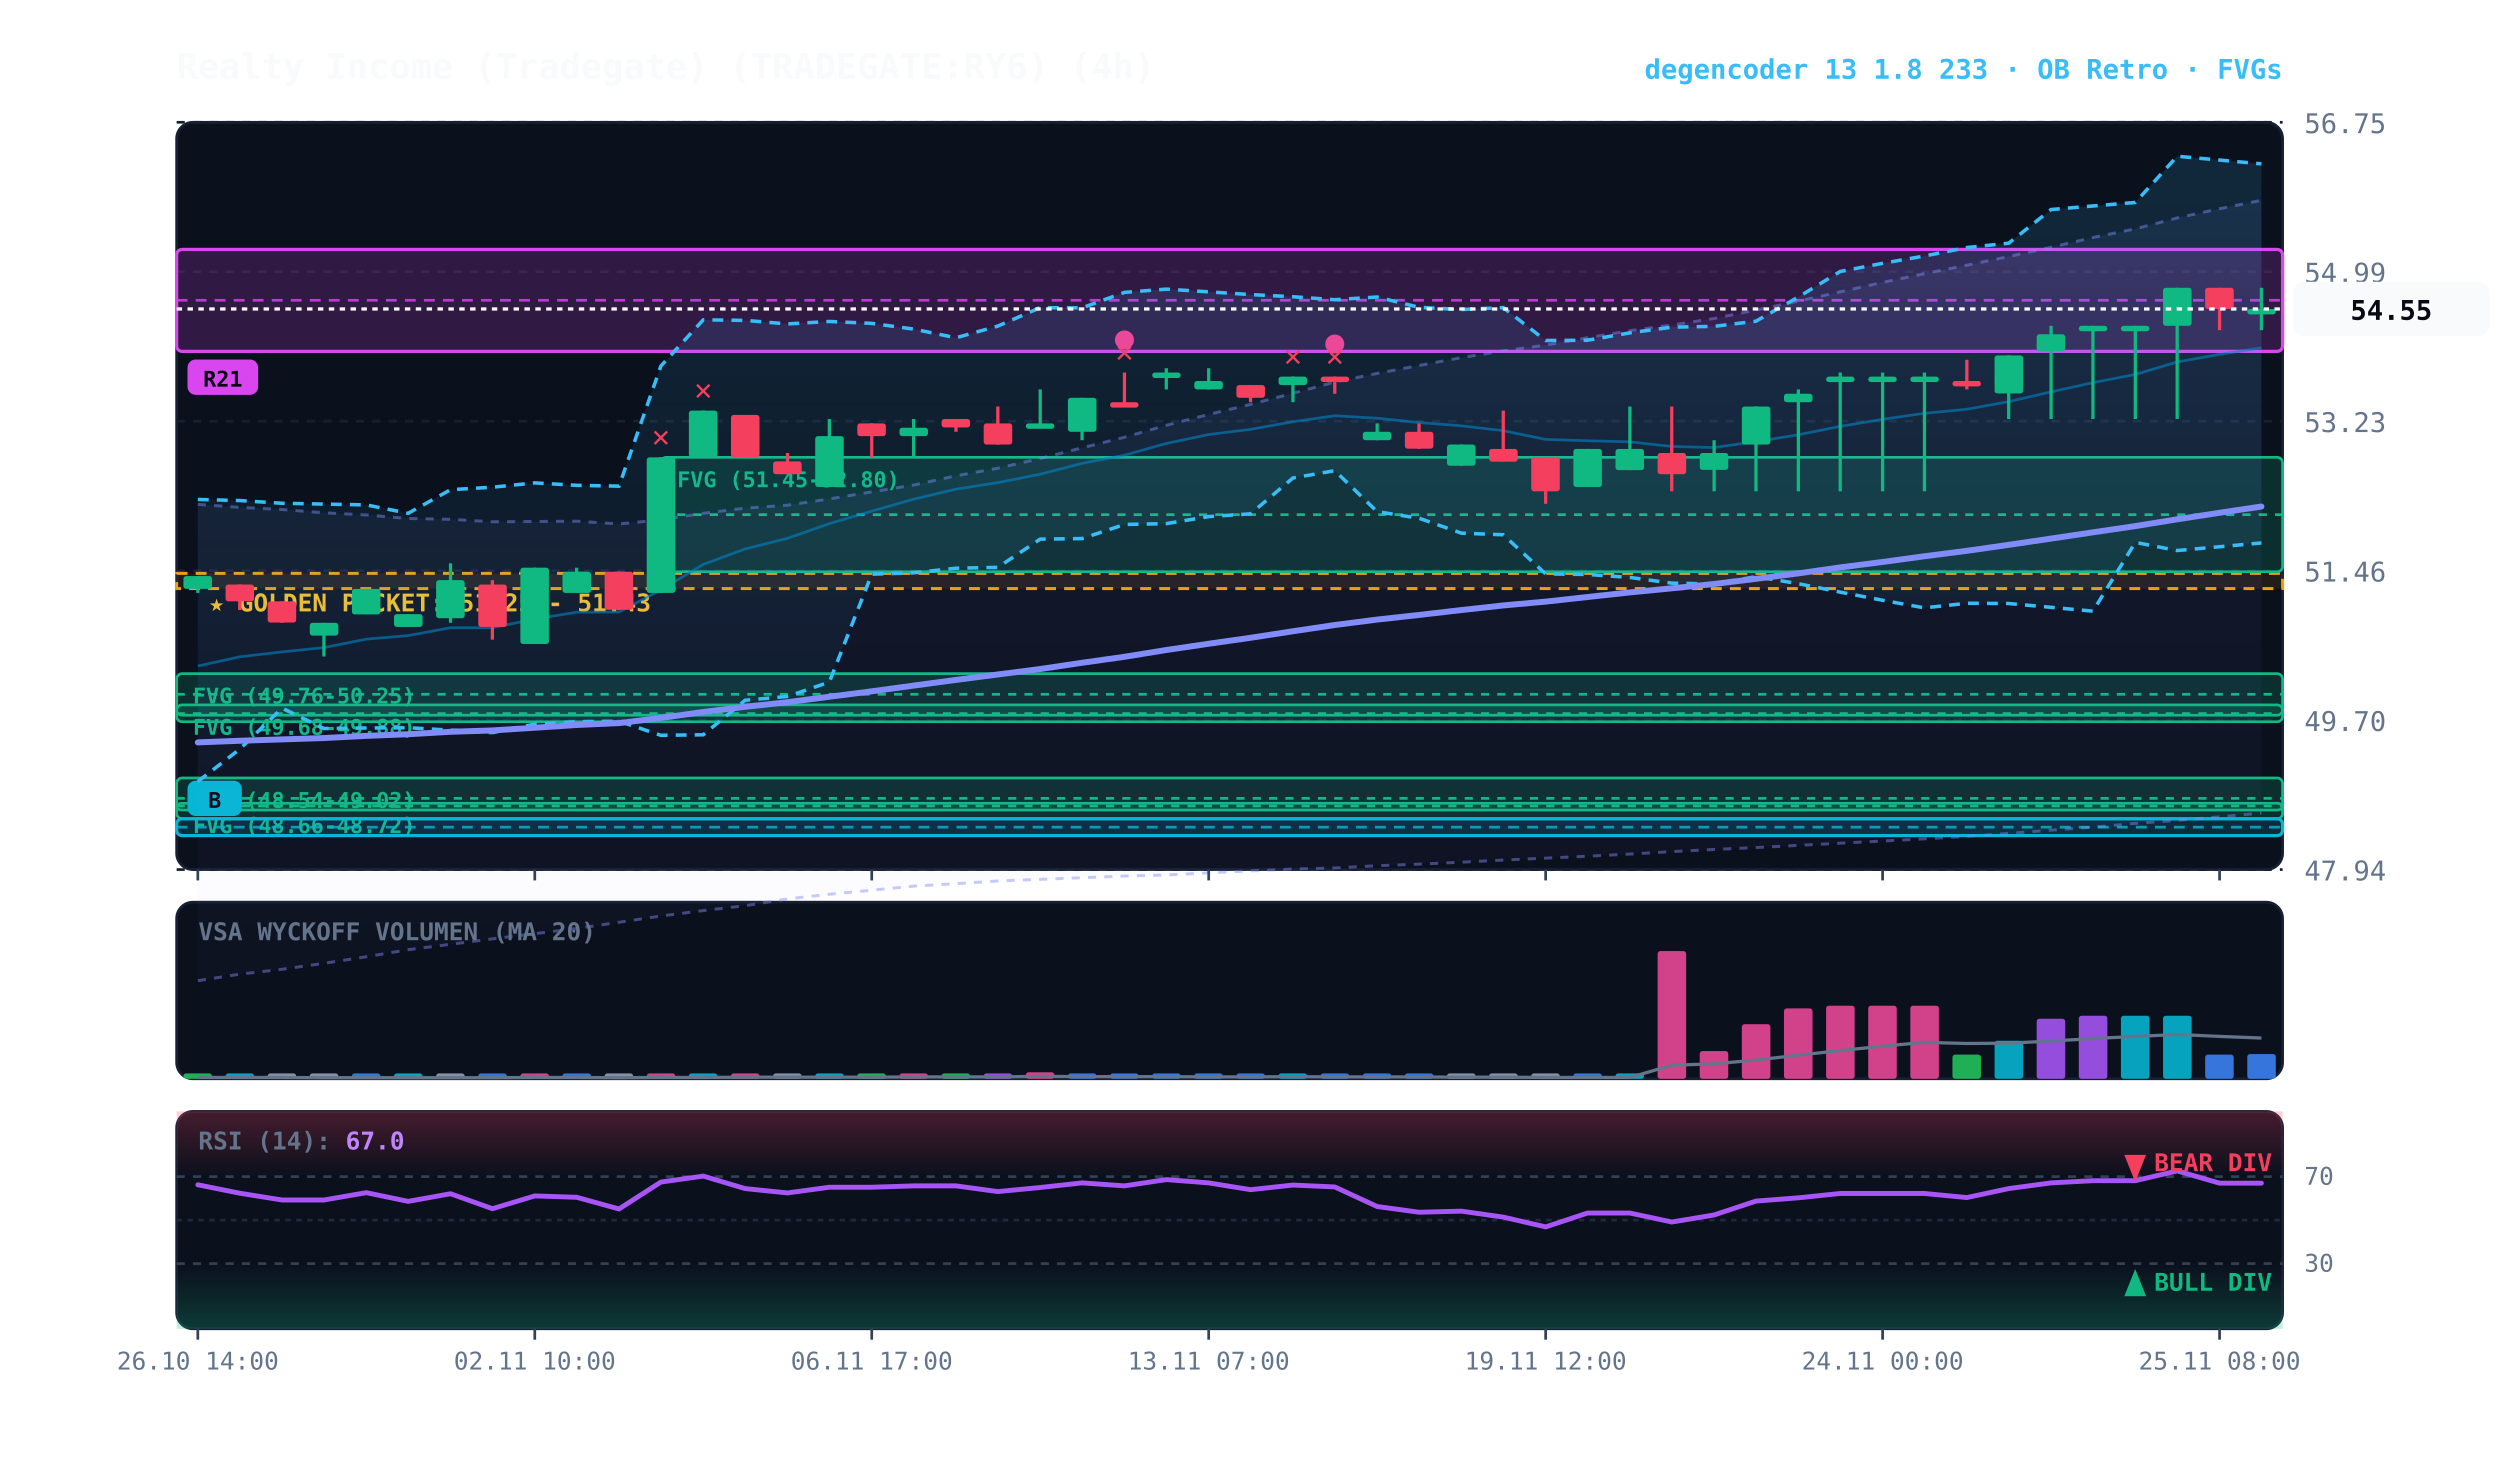
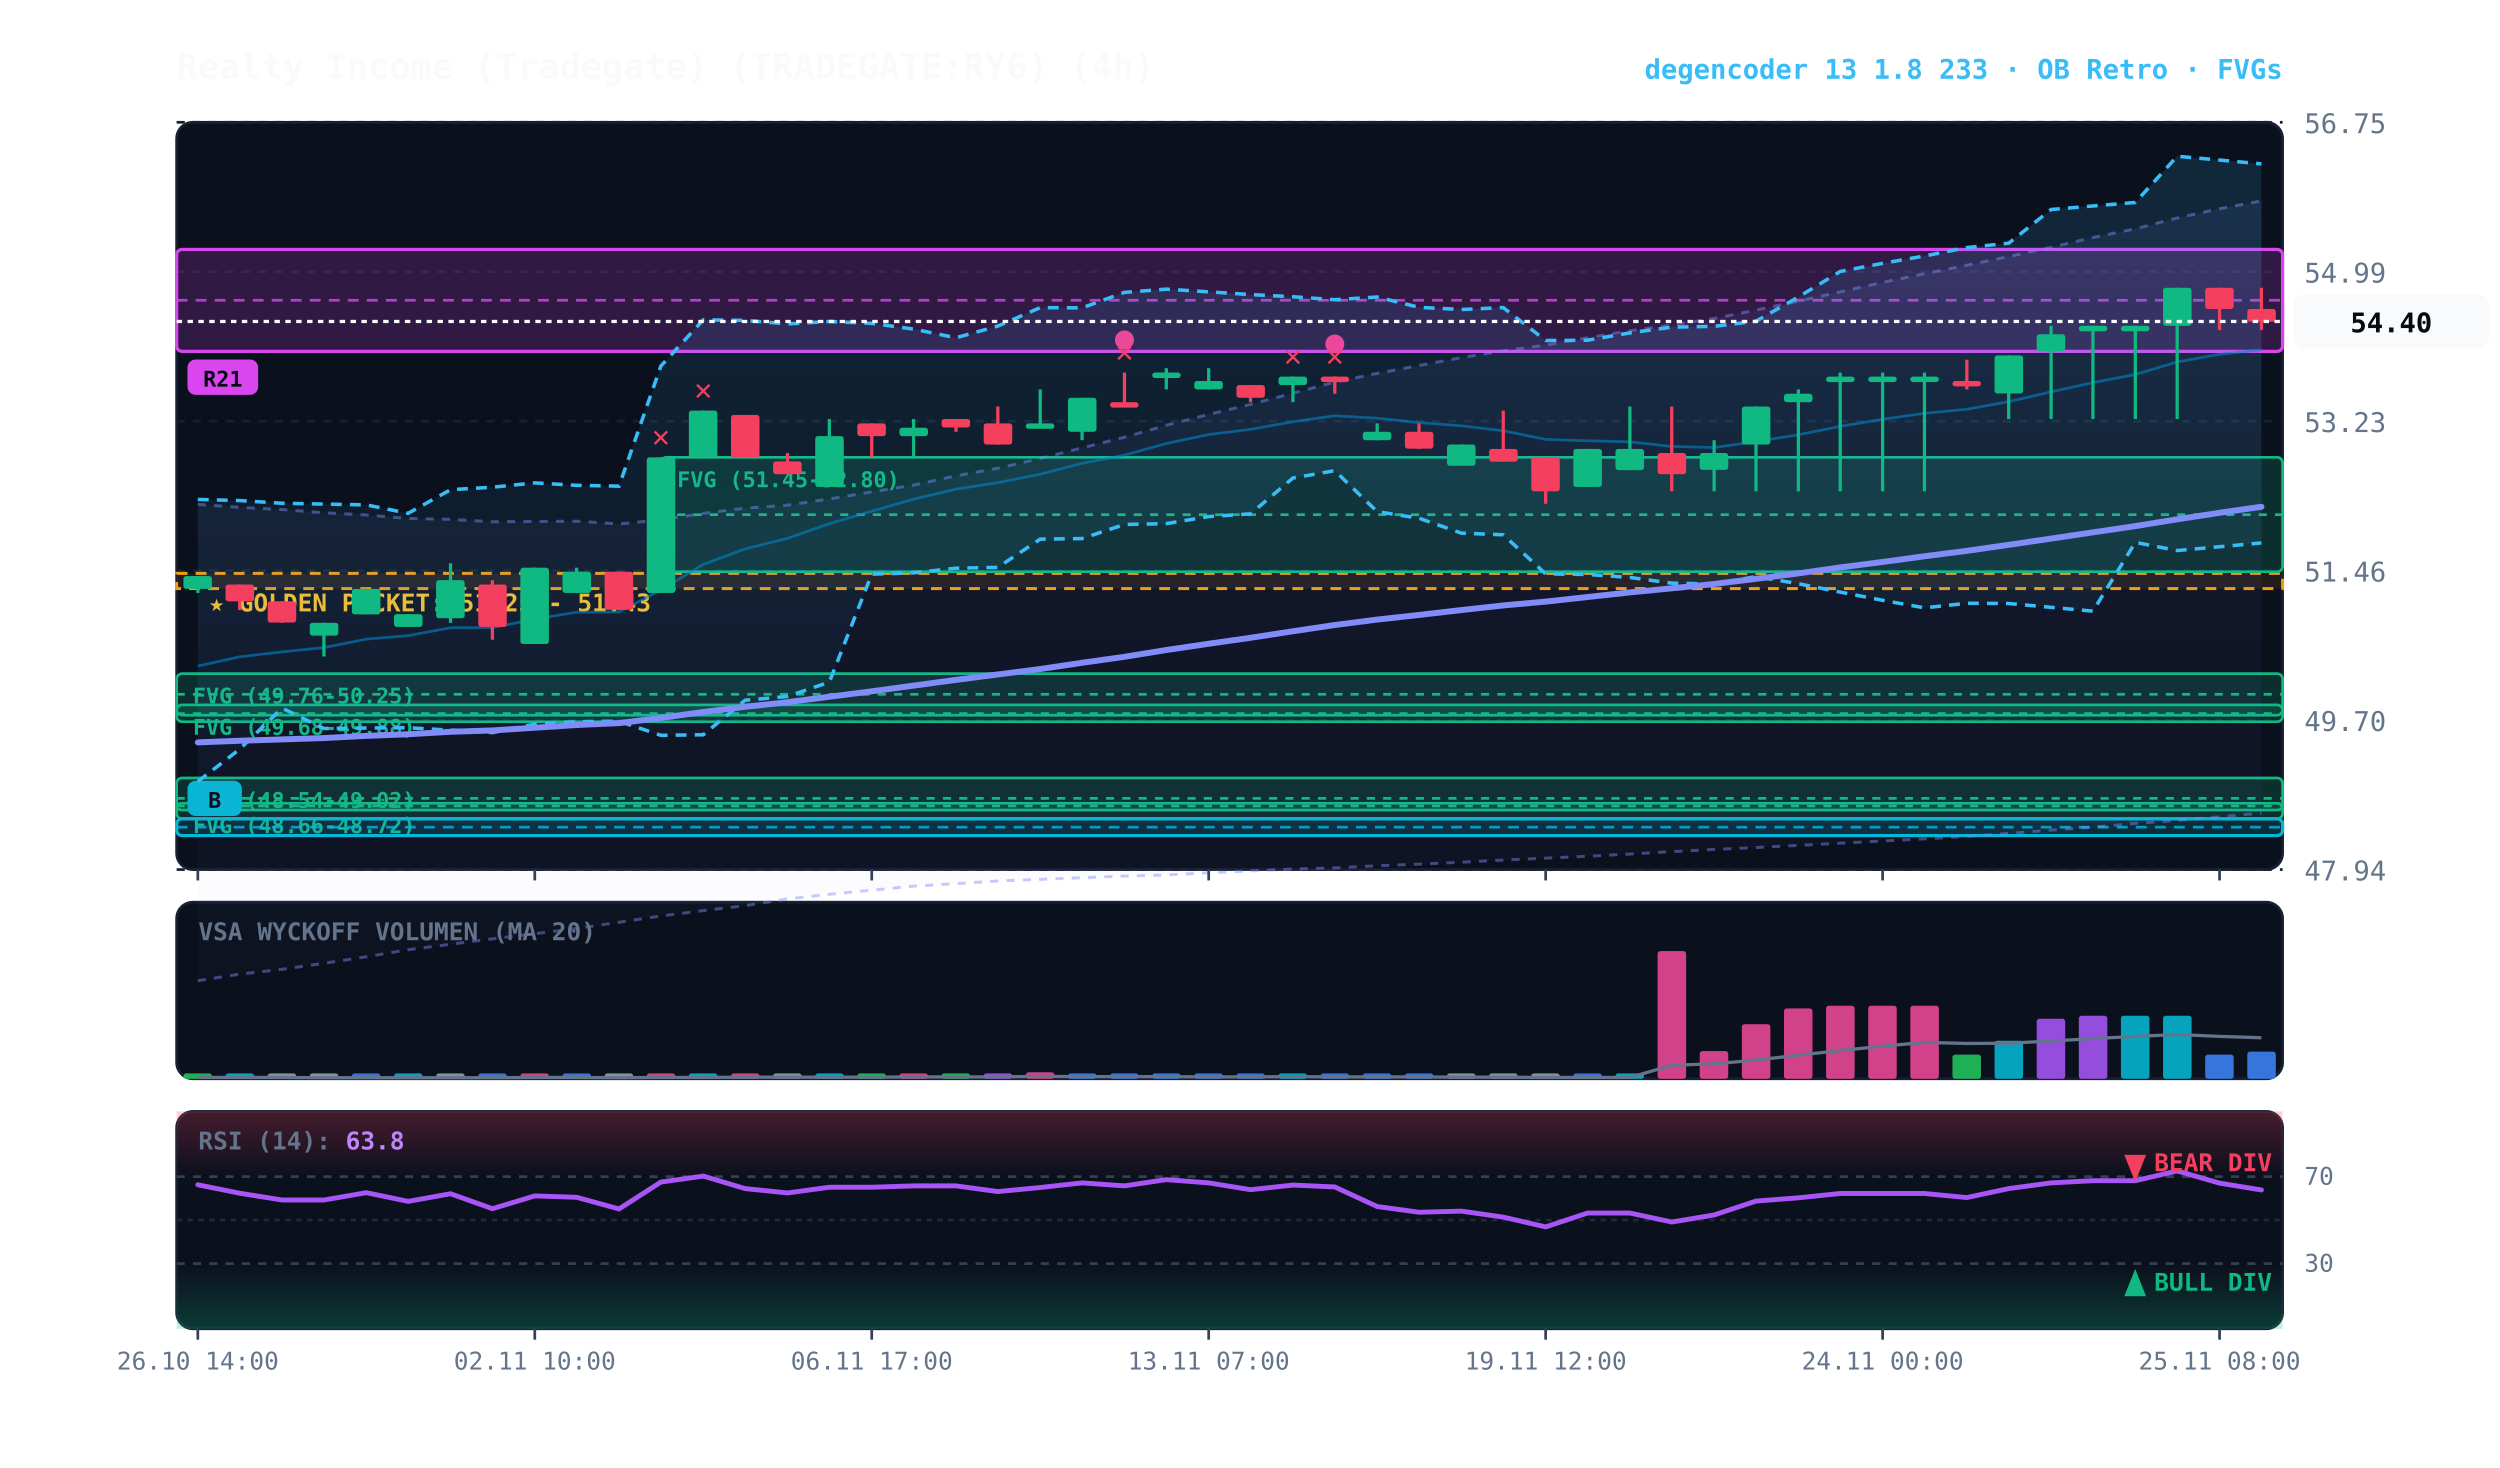
<svg xmlns="http://www.w3.org/2000/svg" viewBox="0 0 920 540" width="100%" height="100%" style="background:#070a13; font-family:'JetBrains Mono', monospace;">
  <defs>
    <linearGradient id="cloud-grad" x1="0%" y1="0%" x2="0%" y2="100%">
      <stop offset="0%" stop-color="#38bdf8" stop-opacity="0.14" />
      <stop offset="100%" stop-color="#38bdf8" stop-opacity="0.02" />
    </linearGradient>
    <linearGradient id="rfe-cloud" x1="0%" y1="0%" x2="0%" y2="100%">
      <stop offset="0%" stop-color="#818cf8" stop-opacity="0.09" />
      <stop offset="100%" stop-color="#818cf8" stop-opacity="0.02" />
    </linearGradient>
    <linearGradient id="rsi-overbought" x1="0%" y1="0%" x2="0%" y2="100%">
      <stop offset="0%" stop-color="#f43f5e" stop-opacity="0.25" />
      <stop offset="100%" stop-color="#f43f5e" stop-opacity="0.0" />
    </linearGradient>
    <linearGradient id="rsi-oversold" x1="0%" y1="0%" x2="0%" y2="100%">
      <stop offset="0%" stop-color="#10b981" stop-opacity="0.0" />
      <stop offset="100%" stop-color="#10b981" stop-opacity="0.25" />
    </linearGradient>
  </defs>
  <rect x="65" y="45" width="775" height="275" fill="#0b101d" rx="6" stroke="#172033" stroke-width="1" />
  <rect x="65" y="332" width="775" height="65" fill="#0b101d" rx="6" stroke="#172033" stroke-width="1" />
  <rect x="65" y="409" width="775" height="80" fill="#0b101d" rx="6" stroke="#172033" stroke-width="1" />
  <line x1="65" y1="320.0" x2="840" y2="320.0" stroke="#172033" stroke-dasharray="3,3" stroke-width="1" />
  <text x="848" y="324.0" fill="#64748b" font-size="10" text-anchor="start">47.94</text>
  <line x1="65" y1="265.0" x2="840" y2="265.0" stroke="#172033" stroke-dasharray="3,3" stroke-width="1" />
  <text x="848" y="269.0" fill="#64748b" font-size="10" text-anchor="start">49.70</text>
  <line x1="65" y1="210.0" x2="840" y2="210.0" stroke="#172033" stroke-dasharray="3,3" stroke-width="1" />
  <text x="848" y="214.0" fill="#64748b" font-size="10" text-anchor="start">51.46</text>
  <line x1="65" y1="155.0" x2="840" y2="155.0" stroke="#172033" stroke-dasharray="3,3" stroke-width="1" />
  <text x="848" y="159.0" fill="#64748b" font-size="10" text-anchor="start">53.23</text>
  <line x1="65" y1="100.0" x2="840" y2="100.0" stroke="#172033" stroke-dasharray="3,3" stroke-width="1" />
  <text x="848" y="104.0" fill="#64748b" font-size="10" text-anchor="start">54.99</text>
  <line x1="65" y1="45.0" x2="840" y2="45.0" stroke="#172033" stroke-dasharray="3,3" stroke-width="1" />
  <text x="848" y="49.0" fill="#64748b" font-size="10" text-anchor="start">56.75</text>
  <rect x="65" y="211.0" width="775" height="5.6" fill="rgba(245, 158, 11, 0.10)" stroke="#f59e0b" stroke-dasharray="4,3" stroke-width="1.1" />
  <text x="77" y="225.0" fill="#fbbf24" font-size="9" font-weight="bold">★ GOLDEN POCKET: 51.25 - 51.43</text>
  <rect x="243.2" y="168.3" width="596.8" height="42.1" fill="rgba(16, 185, 129, 0.18)" stroke="#10b981" stroke-width="1" rx="2" />
  <line x1="243.2" y1="189.4" x2="840" y2="189.4" stroke="#10b981" stroke-dasharray="3,3" stroke-width="1" />
  <text x="249.2" y="179.3" fill="#10b981" font-size="8" font-weight="bold">FVG (51.45-52.80)</text>
  <rect x="65.0" y="247.9" width="775.0" height="15.3" fill="rgba(16, 185, 129, 0.18)" stroke="#10b981" stroke-width="1" rx="2" />
  <line x1="65.0" y1="255.5" x2="840" y2="255.5" stroke="#10b981" stroke-dasharray="3,3" stroke-width="1" />
  <text x="71.0" y="258.9" fill="#10b981" font-size="8" font-weight="bold">FVG (49.76-50.25)</text>
  <rect x="65.0" y="259.4" width="775.0" height="6.2" fill="rgba(16, 185, 129, 0.18)" stroke="#10b981" stroke-width="1" rx="2" />
  <line x1="65.0" y1="262.6" x2="840" y2="262.6" stroke="#10b981" stroke-dasharray="3,3" stroke-width="1" />
  <text x="71.0" y="270.4" fill="#10b981" font-size="8" font-weight="bold">FVG (49.68-49.88)</text>
  <rect x="65.0" y="286.3" width="775.0" height="15.0" fill="rgba(16, 185, 129, 0.18)" stroke="#10b981" stroke-width="1" rx="2" />
  <line x1="65.0" y1="293.8" x2="840" y2="293.8" stroke="#10b981" stroke-dasharray="3,3" stroke-width="1" />
  <text x="71.0" y="297.3" fill="#10b981" font-size="8" font-weight="bold">FVG (48.54-49.02)</text>
  <rect x="65.0" y="295.6" width="775.0" height="2.5" fill="rgba(16, 185, 129, 0.18)" stroke="#10b981" stroke-width="1" rx="2" />
  <line x1="65.0" y1="296.6" x2="840" y2="296.6" stroke="#10b981" stroke-dasharray="3,3" stroke-width="1" />
  <text x="71.0" y="306.6" fill="#10b981" font-size="8" font-weight="bold">FVG (48.66-48.72)</text>
  <rect x="65.0" y="301.3" width="775.0" height="6.2" fill="rgba(6, 182, 212, 0.18)" stroke="#06b6d4" stroke-width="1.2" rx="2" />
  <line x1="65.0" y1="304.4" x2="840" y2="304.4" stroke="#06b6d4" stroke-dasharray="4,3" stroke-width="1.0" opacity="0.8" />
  <rect x="69.0" y="287.3" width="20" height="13" fill="#06b6d4" rx="3" />
  <text x="79.0" y="297.3" fill="#070a13" font-size="8" font-weight="bold" text-anchor="middle">B</text>
  <rect x="65.0" y="91.8" width="775.0" height="37.5" fill="rgba(217, 70, 239, 0.18)" stroke="#d946ef" stroke-width="1.2" rx="2" />
  <line x1="65.0" y1="110.5" x2="840" y2="110.5" stroke="#d946ef" stroke-dasharray="4,3" stroke-width="1.0" opacity="0.8" />
  <rect x="69.0" y="132.3" width="26" height="13" fill="#d946ef" rx="3" />
  <text x="82.0" y="142.3" fill="#070a13" font-size="8" font-weight="bold" text-anchor="middle">R21</text>
-   <polygon points="72.8,185.6 88.2,186.7 103.8,187.5 119.2,188.7 134.8,189.5 150.2,190.8 165.8,191.1 181.2,192.0 196.8,191.9 212.2,191.8 227.8,192.8 243.2,191.3 258.8,188.9 274.2,187.0 289.8,185.9 305.2,183.6 320.8,181.0 336.2,178.5 351.8,175.1 367.2,172.3 382.8,168.7 398.2,164.8 413.8,160.9 429.2,156.5 444.8,152.5 460.2,148.8 475.8,144.7 491.2,140.6 506.8,137.4 522.2,134.5 537.8,131.6 553.2,129.1 568.8,127.0 584.2,124.3 599.8,121.7 615.2,119.6 630.8,117.2 646.2,114.1 661.8,110.8 677.2,107.4 692.8,103.9 708.2,100.7 723.8,97.6 739.2,94.4 754.8,91.0 770.2,87.4 785.8,84.2 801.2,80.2 816.8,76.8 832.2,73.7 832.2,299.2 816.8,300.6 801.2,301.9 785.8,303.0 770.2,304.4 754.8,305.5 739.2,306.7 723.8,307.8 708.2,308.7 692.8,309.5 677.2,310.3 661.8,311.1 646.2,311.9 630.8,312.6 615.2,313.4 599.8,314.3 584.2,315.1 568.8,315.8 553.2,316.5 537.8,317.3 522.2,318.0 506.8,318.6 491.2,319.4 475.8,319.8 460.2,320.5 444.8,321.2 429.2,322.0 413.8,322.4 398.2,323.0 382.8,323.6 367.2,324.2 351.8,325.2 336.2,326.1 320.8,327.6 305.2,329.1 289.8,330.8 274.2,333.3 258.8,335.1 243.2,337.1 227.8,339.4 212.2,341.7 196.8,343.6 181.2,345.5 165.8,347.5 150.2,349.5 134.8,352.1 119.2,354.5 103.8,356.7 88.2,358.5 72.8,360.9" fill="url(#rfe-cloud)" />
-   <polyline points="72.8,185.6 88.2,186.7 103.8,187.5 119.2,188.7 134.8,189.5 150.2,190.8 165.8,191.1 181.2,192.0 196.8,191.9 212.2,191.8 227.8,192.8 243.2,191.3 258.8,188.9 274.2,187.0 289.8,185.9 305.2,183.6 320.8,181.0 336.2,178.5 351.8,175.1 367.2,172.3 382.8,168.7 398.2,164.8 413.8,160.9 429.2,156.5 444.8,152.5 460.2,148.8 475.8,144.7 491.2,140.6 506.8,137.4 522.2,134.5 537.8,131.6 553.2,129.1 568.8,127.0 584.2,124.3 599.8,121.7 615.2,119.6 630.8,117.2 646.2,114.1 661.8,110.8 677.2,107.4 692.8,103.9 708.2,100.7 723.8,97.6 739.2,94.4 754.8,91.0 770.2,87.4 785.8,84.2 801.2,80.2 816.8,76.8 832.2,73.7" fill="none" stroke="#818cf8" stroke-width="1.1" stroke-opacity="0.45" stroke-dasharray="3,3" />
+   <polygon points="72.8,185.6 88.2,186.7 103.8,187.5 119.2,188.7 134.8,189.5 150.2,190.8 165.8,191.1 181.2,192.0 196.8,191.9 212.2,191.8 227.8,192.8 243.2,191.3 258.8,188.9 274.2,187.0 289.8,185.9 305.2,183.6 320.8,181.0 336.2,178.5 351.8,175.1 367.2,172.3 382.8,168.7 398.2,164.8 413.8,160.9 429.2,156.5 444.8,152.5 460.2,148.8 475.8,144.7 491.2,140.6 506.8,137.4 522.2,134.5 537.8,131.6 553.2,129.1 568.8,127.0 584.2,124.3 599.8,121.7 615.2,119.6 630.8,117.2 646.2,114.1 661.8,110.8 677.2,107.4 692.8,103.9 708.2,100.7 723.8,97.6 739.2,94.4 754.8,91.0 770.2,87.4 785.8,84.2 801.2,80.2 816.8,76.8 832.2,73.9 832.2,299.2 816.8,300.6 801.2,301.9 785.8,303.0 770.2,304.4 754.8,305.5 739.2,306.7 723.8,307.8 708.2,308.7 692.8,309.5 677.2,310.3 661.8,311.1 646.2,311.9 630.8,312.6 615.2,313.4 599.8,314.3 584.2,315.1 568.8,315.8 553.2,316.5 537.8,317.3 522.2,318.0 506.8,318.6 491.2,319.4 475.8,319.8 460.2,320.5 444.8,321.2 429.2,322.0 413.8,322.4 398.2,323.0 382.8,323.6 367.2,324.2 351.8,325.2 336.2,326.1 320.8,327.6 305.2,329.1 289.8,330.8 274.2,333.3 258.8,335.1 243.2,337.1 227.8,339.4 212.2,341.7 196.8,343.6 181.2,345.5 165.8,347.5 150.2,349.5 134.8,352.1 119.2,354.5 103.8,356.7 88.2,358.5 72.8,360.9" fill="url(#rfe-cloud)" />
+   <polyline points="72.8,185.6 88.2,186.7 103.8,187.5 119.2,188.7 134.8,189.5 150.2,190.8 165.8,191.1 181.2,192.0 196.8,191.9 212.2,191.8 227.8,192.8 243.2,191.3 258.8,188.9 274.2,187.0 289.8,185.9 305.2,183.6 320.8,181.0 336.2,178.5 351.8,175.1 367.2,172.3 382.8,168.7 398.2,164.8 413.8,160.9 429.2,156.5 444.8,152.5 460.2,148.8 475.8,144.7 491.2,140.6 506.8,137.4 522.2,134.5 537.8,131.6 553.2,129.1 568.8,127.0 584.2,124.3 599.8,121.7 615.2,119.6 630.8,117.2 646.2,114.1 661.8,110.8 677.2,107.4 692.8,103.9 708.2,100.7 723.8,97.6 739.2,94.4 754.8,91.0 770.2,87.4 785.8,84.2 801.2,80.2 816.8,76.8 832.2,73.9" fill="none" stroke="#818cf8" stroke-width="1.1" stroke-opacity="0.45" stroke-dasharray="3,3" />
  <polyline points="72.8,360.9 88.2,358.5 103.8,356.7 119.2,354.5 134.8,352.1 150.2,349.5 165.8,347.5 181.2,345.5 196.8,343.6 212.2,341.7 227.8,339.4 243.2,337.1 258.8,335.1 274.2,333.3 289.8,330.8 305.2,329.1 320.8,327.6 336.2,326.1 351.8,325.2 367.2,324.2 382.8,323.6 398.2,323.0 413.8,322.4 429.2,322.0 444.8,321.2 460.2,320.5 475.8,319.8 491.2,319.4 506.8,318.6 522.2,318.0 537.8,317.3 553.2,316.5 568.8,315.8 584.2,315.1 599.8,314.3 615.2,313.4 630.8,312.6 646.2,311.9 661.8,311.1 677.2,310.3 692.8,309.5 708.2,308.7 723.8,307.8 739.2,306.7 754.8,305.5 770.2,304.4 785.8,303.0 801.2,301.9 816.8,300.6 832.2,299.2" fill="none" stroke="#818cf8" stroke-width="1.1" stroke-opacity="0.45" stroke-dasharray="3,3" />
  <polygon points="72.8,183.8 88.2,184.2 103.8,185.2 119.2,185.5 134.8,185.8 150.2,188.9 165.8,180.2 181.2,179.3 196.8,177.7 212.2,178.6 227.8,178.9 243.2,134.7 258.8,117.7 274.2,117.9 289.8,119.2 305.2,118.3 320.8,119.0 336.2,121.1 351.8,124.3 367.2,120.0 382.8,113.2 398.2,113.3 413.8,107.6 429.2,106.4 444.8,107.4 460.2,108.4 475.8,109.2 491.2,110.3 506.8,109.3 522.2,113.1 537.8,113.9 553.2,113.2 568.8,125.3 584.2,125.2 599.8,122.5 615.2,120.4 630.8,120.1 646.2,118.2 661.8,109.3 677.2,99.9 692.8,96.9 708.2,94.2 723.8,91.1 739.2,89.5 754.8,77.1 770.2,75.8 785.8,74.5 801.2,57.5 816.8,58.9 832.2,60.3 832.2,199.8 816.8,201.2 801.2,202.6 785.8,199.6 770.2,224.9 754.8,223.5 739.2,222.1 723.8,222.0 708.2,223.7 692.8,220.9 677.2,217.9 661.8,214.8 646.2,212.2 630.8,214.9 615.2,214.6 599.8,212.5 584.2,211.4 568.8,211.2 553.2,196.8 537.8,196.2 522.2,190.7 506.8,188.3 491.2,173.2 475.8,175.9 460.2,189.1 444.8,190.1 429.2,192.7 413.8,193.0 398.2,198.2 382.8,198.4 367.2,208.8 351.8,209.1 336.2,210.8 320.8,211.3 305.2,251.0 289.8,256.3 274.2,257.7 258.8,270.4 243.2,270.6 227.8,265.4 212.2,265.6 196.8,266.5 181.2,269.6 165.8,268.7 150.2,267.8 134.8,267.9 119.2,268.1 103.8,260.6 88.2,275.7 72.8,287.6" fill="url(#cloud-grad)" />
  <polyline points="72.8,183.8 88.2,184.2 103.8,185.2 119.2,185.5 134.8,185.8 150.2,188.9 165.8,180.2 181.2,179.3 196.8,177.7 212.2,178.6 227.8,178.9 243.2,134.7 258.8,117.7 274.2,117.9 289.8,119.2 305.2,118.3 320.8,119.0 336.2,121.1 351.8,124.3 367.2,120.0 382.8,113.2 398.2,113.3 413.8,107.6 429.2,106.4 444.8,107.4 460.2,108.4 475.8,109.2 491.2,110.3 506.8,109.3 522.2,113.1 537.8,113.9 553.2,113.2 568.8,125.3 584.2,125.2 599.8,122.5 615.2,120.4 630.8,120.1 646.2,118.2 661.8,109.3 677.2,99.9 692.8,96.9 708.2,94.2 723.8,91.1 739.2,89.5 754.8,77.1 770.2,75.8 785.8,74.5 801.2,57.5 816.8,58.9 832.2,60.3" fill="none" stroke="#38bdf8" stroke-width="1.3" stroke-dasharray="4,3" />
  <polyline points="72.8,287.6 88.2,275.7 103.8,260.6 119.2,268.1 134.8,267.9 150.2,267.8 165.8,268.7 181.2,269.6 196.8,266.5 212.2,265.6 227.8,265.4 243.2,270.6 258.8,270.4 274.2,257.7 289.8,256.3 305.2,251.0 320.8,211.3 336.2,210.8 351.8,209.1 367.2,208.8 382.8,198.4 398.2,198.2 413.8,193.0 429.2,192.7 444.8,190.1 460.2,189.1 475.8,175.9 491.2,173.2 506.8,188.3 522.2,190.7 537.8,196.2 553.2,196.8 568.8,211.2 584.2,211.4 599.8,212.5 615.2,214.6 630.8,214.9 646.2,212.2 661.8,214.8 677.2,217.9 692.8,220.9 708.2,223.7 723.8,222.0 739.2,222.1 754.8,223.5 770.2,224.9 785.8,199.6 801.2,202.6 816.8,201.2 832.2,199.8" fill="none" stroke="#38bdf8" stroke-width="1.3" stroke-dasharray="4,3" />
-   <polyline points="72.8,245.1 88.2,241.7 103.8,239.9 119.2,238.3 134.8,235.2 150.2,233.9 165.8,231.0 181.2,231.0 196.8,227.8 212.2,225.3 227.8,225.2 243.2,217.1 258.8,207.7 274.2,202.0 289.8,198.1 305.2,192.7 320.8,188.1 336.2,183.7 351.8,180.0 367.2,177.6 382.8,174.5 398.2,170.5 413.8,167.5 429.2,163.2 444.8,159.9 460.2,158.0 475.8,155.2 491.2,153.0 506.8,153.9 522.2,155.5 537.8,156.7 553.2,158.5 568.8,161.7 584.2,162.2 599.8,162.6 615.2,164.3 630.8,164.7 646.2,162.5 661.8,160.0 677.2,156.9 692.8,154.3 708.2,152.1 723.8,150.6 739.2,147.8 754.8,144.2 770.2,140.8 785.8,137.8 801.2,133.2 816.8,130.4 832.2,128.0" fill="none" stroke="#0284c7" stroke-width="1.0" stroke-opacity="0.6" />
-   <polyline points="72.8,273.2 88.2,272.6 103.8,272.1 119.2,271.6 134.8,270.8 150.2,270.2 165.8,269.3 181.2,268.8 196.8,267.8 212.2,266.8 227.8,266.1 243.2,264.2 258.8,262.0 274.2,260.1 289.8,258.4 305.2,256.4 320.8,254.4 336.2,252.3 351.8,250.2 367.2,248.2 382.8,246.2 398.2,243.9 413.8,241.7 429.2,239.2 444.8,236.9 460.2,234.7 475.8,232.3 491.2,230.0 506.8,228.0 522.2,226.3 537.8,224.5 553.2,222.8 568.8,221.4 584.2,219.7 599.8,218.0 615.2,216.5 630.8,214.9 646.2,213.0 661.8,211.0 677.2,208.8 692.8,206.8 708.2,204.7 723.8,202.7 739.2,200.5 754.8,198.2 770.2,195.9 785.8,193.6 801.2,191.1 816.8,188.7 832.2,186.4" fill="none" stroke="#818cf8" stroke-width="2.2" stroke-linecap="round" />
+   <polyline points="72.8,245.1 88.2,241.7 103.8,239.9 119.2,238.3 134.8,235.2 150.2,233.9 165.8,231.0 181.2,231.0 196.8,227.8 212.2,225.3 227.8,225.2 243.2,217.1 258.8,207.7 274.2,202.0 289.8,198.1 305.2,192.7 320.8,188.1 336.2,183.7 351.8,180.0 367.2,177.6 382.8,174.5 398.2,170.5 413.8,167.5 429.2,163.2 444.8,159.9 460.2,158.0 475.8,155.2 491.2,153.0 506.8,153.9 522.2,155.5 537.8,156.7 553.2,158.5 568.8,161.7 584.2,162.2 599.8,162.6 615.2,164.3 630.8,164.7 646.2,162.5 661.8,160.0 677.2,156.9 692.8,154.3 708.2,152.1 723.8,150.6 739.2,147.8 754.8,144.2 770.2,140.8 785.8,137.8 801.2,133.2 816.8,130.4 832.2,128.7" fill="none" stroke="#0284c7" stroke-width="1.0" stroke-opacity="0.6" />
+   <polyline points="72.8,273.2 88.2,272.6 103.8,272.1 119.2,271.6 134.8,270.8 150.2,270.2 165.8,269.3 181.2,268.8 196.8,267.8 212.2,266.8 227.8,266.1 243.2,264.2 258.8,262.0 274.2,260.1 289.8,258.4 305.2,256.4 320.8,254.4 336.2,252.3 351.8,250.2 367.2,248.2 382.8,246.2 398.2,243.9 413.8,241.7 429.2,239.2 444.8,236.9 460.2,234.7 475.8,232.3 491.2,230.0 506.8,228.0 522.2,226.3 537.8,224.5 553.2,222.8 568.8,221.4 584.2,219.7 599.8,218.0 615.2,216.5 630.8,214.9 646.2,213.0 661.8,211.0 677.2,208.8 692.8,206.8 708.2,204.7 723.8,202.7 739.2,200.5 754.8,198.2 770.2,195.9 785.8,193.6 801.2,191.1 816.8,188.7 832.2,186.5" fill="none" stroke="#818cf8" stroke-width="2.2" stroke-linecap="round" />
  <line x1="72.8" y1="212.0" x2="72.8" y2="218.2" stroke="#10b981" stroke-width="1.2" />
  <rect x="67.5" y="212.0" width="10.5" height="4.7" fill="#10b981" rx="1" />
  <line x1="88.2" y1="215.1" x2="88.2" y2="224.5" stroke="#f43f5e" stroke-width="1.2" />
  <rect x="83.0" y="215.1" width="10.5" height="6.2" fill="#f43f5e" rx="1" />
  <line x1="103.8" y1="221.3" x2="103.8" y2="229.2" stroke="#f43f5e" stroke-width="1.2" />
  <rect x="98.5" y="221.3" width="10.5" height="7.8" fill="#f43f5e" rx="1" />
  <line x1="119.2" y1="229.2" x2="119.2" y2="241.6" stroke="#10b981" stroke-width="1.2" />
  <rect x="114.0" y="229.2" width="10.5" height="4.7" fill="#10b981" rx="1" />
  <line x1="134.8" y1="216.7" x2="134.8" y2="226.0" stroke="#10b981" stroke-width="1.2" />
  <rect x="129.5" y="216.7" width="10.5" height="9.4" fill="#10b981" rx="1" />
  <line x1="150.2" y1="226.0" x2="150.2" y2="230.7" stroke="#10b981" stroke-width="1.2" />
  <rect x="145.0" y="226.0" width="10.5" height="4.7" fill="#10b981" rx="1" />
  <line x1="165.8" y1="207.3" x2="165.8" y2="229.2" stroke="#10b981" stroke-width="1.2" />
  <rect x="160.5" y="213.5" width="10.5" height="14.0" fill="#10b981" rx="1" />
  <line x1="181.2" y1="213.5" x2="181.2" y2="235.4" stroke="#f43f5e" stroke-width="1.2" />
  <rect x="176.0" y="215.1" width="10.5" height="15.6" fill="#f43f5e" rx="1" />
  <line x1="196.8" y1="208.9" x2="196.8" y2="237.0" stroke="#10b981" stroke-width="1.2" />
  <rect x="191.5" y="208.9" width="10.5" height="28.1" fill="#10b981" rx="1" />
  <line x1="212.2" y1="208.9" x2="212.2" y2="218.2" stroke="#10b981" stroke-width="1.2" />
  <rect x="207.0" y="210.4" width="10.5" height="7.8" fill="#10b981" rx="1" />
  <line x1="227.8" y1="210.4" x2="227.8" y2="224.5" stroke="#f43f5e" stroke-width="1.2" />
  <rect x="222.5" y="210.4" width="10.5" height="14.0" fill="#f43f5e" rx="1" />
  <line x1="243.2" y1="168.3" x2="243.2" y2="218.2" stroke="#10b981" stroke-width="1.2" />
  <rect x="238.0" y="168.3" width="10.5" height="49.9" fill="#10b981" rx="1" />
  <text x="243.2" y="164.3" fill="#f43f5e" font-size="11" font-weight="bold" text-anchor="middle">✕</text>
  <line x1="258.8" y1="151.1" x2="258.8" y2="168.3" stroke="#10b981" stroke-width="1.2" />
  <rect x="253.5" y="151.1" width="10.5" height="17.2" fill="#10b981" rx="1" />
  <text x="258.8" y="147.1" fill="#f43f5e" font-size="11" font-weight="bold" text-anchor="middle">✕</text>
  <line x1="274.2" y1="152.7" x2="274.2" y2="168.3" stroke="#f43f5e" stroke-width="1.2" />
  <rect x="269.0" y="152.7" width="10.5" height="15.6" fill="#f43f5e" rx="1" />
  <line x1="289.8" y1="166.7" x2="289.8" y2="174.5" stroke="#f43f5e" stroke-width="1.2" />
  <rect x="284.5" y="169.8" width="10.5" height="4.7" fill="#f43f5e" rx="1" />
  <line x1="305.2" y1="154.2" x2="305.2" y2="179.2" stroke="#10b981" stroke-width="1.2" />
  <rect x="300.0" y="160.5" width="10.5" height="18.7" fill="#10b981" rx="1" />
  <line x1="320.8" y1="155.8" x2="320.8" y2="168.3" stroke="#f43f5e" stroke-width="1.2" />
  <rect x="315.5" y="155.8" width="10.5" height="4.7" fill="#f43f5e" rx="1" />
  <line x1="336.2" y1="154.2" x2="336.2" y2="168.3" stroke="#10b981" stroke-width="1.2" />
  <rect x="331.0" y="157.4" width="10.5" height="3.1" fill="#10b981" rx="1" />
  <line x1="351.8" y1="154.2" x2="351.8" y2="158.9" stroke="#f43f5e" stroke-width="1.2" />
  <rect x="346.5" y="154.2" width="10.5" height="3.1" fill="#f43f5e" rx="1" />
  <line x1="367.2" y1="149.6" x2="367.2" y2="163.6" stroke="#f43f5e" stroke-width="1.2" />
  <rect x="362.0" y="155.8" width="10.5" height="7.8" fill="#f43f5e" rx="1" />
  <line x1="382.8" y1="143.3" x2="382.8" y2="157.4" stroke="#10b981" stroke-width="1.2" />
  <rect x="377.5" y="155.8" width="10.5" height="2.0" fill="#10b981" rx="1" />
  <line x1="398.2" y1="146.4" x2="398.2" y2="162.0" stroke="#10b981" stroke-width="1.2" />
  <rect x="393.0" y="146.4" width="10.5" height="12.5" fill="#10b981" rx="1" />
  <line x1="413.8" y1="137.1" x2="413.8" y2="149.6" stroke="#f43f5e" stroke-width="1.2" />
  <rect x="408.5" y="148.0" width="10.5" height="2.0" fill="#f43f5e" rx="1" />
  <text x="413.8" y="133.1" fill="#f43f5e" font-size="11" font-weight="bold" text-anchor="middle">✕</text>
  <circle cx="413.8" cy="125.1" r="3.5" fill="#ec4899" />
  <line x1="429.2" y1="135.5" x2="429.2" y2="143.3" stroke="#10b981" stroke-width="1.2" />
  <rect x="424.0" y="137.1" width="10.5" height="2.0" fill="#10b981" rx="1" />
  <line x1="444.8" y1="135.5" x2="444.8" y2="143.3" stroke="#10b981" stroke-width="1.2" />
  <rect x="439.5" y="140.2" width="10.5" height="3.1" fill="#10b981" rx="1" />
  <line x1="460.2" y1="141.7" x2="460.2" y2="148.0" stroke="#f43f5e" stroke-width="1.2" />
  <rect x="455.0" y="141.7" width="10.5" height="4.7" fill="#f43f5e" rx="1" />
  <line x1="475.8" y1="138.6" x2="475.8" y2="148.0" stroke="#10b981" stroke-width="1.2" />
  <rect x="470.5" y="138.6" width="10.5" height="3.1" fill="#10b981" rx="1" />
  <text x="475.8" y="134.6" fill="#f43f5e" font-size="11" font-weight="bold" text-anchor="middle">✕</text>
  <line x1="491.2" y1="138.6" x2="491.2" y2="144.9" stroke="#f43f5e" stroke-width="1.2" />
  <rect x="486.0" y="138.6" width="10.5" height="2.0" fill="#f43f5e" rx="1" />
  <text x="491.2" y="134.6" fill="#f43f5e" font-size="11" font-weight="bold" text-anchor="middle">✕</text>
  <circle cx="491.2" cy="126.6" r="3.5" fill="#ec4899" />
  <line x1="506.8" y1="155.8" x2="506.8" y2="162.0" stroke="#10b981" stroke-width="1.2" />
  <rect x="501.5" y="158.9" width="10.5" height="3.1" fill="#10b981" rx="1" />
  <line x1="522.2" y1="155.8" x2="522.2" y2="165.2" stroke="#f43f5e" stroke-width="1.2" />
  <rect x="517.0" y="158.9" width="10.5" height="6.2" fill="#f43f5e" rx="1" />
  <line x1="537.8" y1="163.6" x2="537.8" y2="171.4" stroke="#10b981" stroke-width="1.2" />
  <rect x="532.5" y="163.6" width="10.5" height="7.8" fill="#10b981" rx="1" />
  <line x1="553.2" y1="151.1" x2="553.2" y2="169.8" stroke="#f43f5e" stroke-width="1.2" />
  <rect x="548.0" y="165.2" width="10.5" height="4.7" fill="#f43f5e" rx="1" />
  <line x1="568.8" y1="168.3" x2="568.8" y2="185.4" stroke="#f43f5e" stroke-width="1.2" />
  <rect x="563.5" y="168.3" width="10.5" height="12.5" fill="#f43f5e" rx="1" />
  <line x1="584.2" y1="165.2" x2="584.2" y2="179.2" stroke="#10b981" stroke-width="1.2" />
  <rect x="579.0" y="165.2" width="10.5" height="14.0" fill="#10b981" rx="1" />
  <line x1="599.8" y1="149.6" x2="599.8" y2="173.0" stroke="#10b981" stroke-width="1.2" />
  <rect x="594.5" y="165.2" width="10.5" height="7.8" fill="#10b981" rx="1" />
  <line x1="615.2" y1="149.6" x2="615.2" y2="180.8" stroke="#f43f5e" stroke-width="1.2" />
  <rect x="610.0" y="166.7" width="10.5" height="7.8" fill="#f43f5e" rx="1" />
  <line x1="630.8" y1="162.0" x2="630.8" y2="180.8" stroke="#10b981" stroke-width="1.2" />
  <rect x="625.5" y="166.7" width="10.5" height="6.2" fill="#10b981" rx="1" />
  <line x1="646.2" y1="149.6" x2="646.2" y2="180.8" stroke="#10b981" stroke-width="1.2" />
  <rect x="641.0" y="149.6" width="10.5" height="14.0" fill="#10b981" rx="1" />
  <line x1="661.8" y1="143.3" x2="661.8" y2="180.8" stroke="#10b981" stroke-width="1.2" />
  <rect x="656.5" y="144.9" width="10.5" height="3.1" fill="#10b981" rx="1" />
  <line x1="677.2" y1="137.1" x2="677.2" y2="180.8" stroke="#10b981" stroke-width="1.2" />
  <rect x="672.0" y="138.6" width="10.5" height="2.0" fill="#10b981" rx="1" />
  <line x1="692.8" y1="137.1" x2="692.8" y2="180.8" stroke="#10b981" stroke-width="1.2" />
  <rect x="687.5" y="138.6" width="10.5" height="2.0" fill="#10b981" rx="1" />
  <line x1="708.2" y1="137.1" x2="708.2" y2="180.8" stroke="#10b981" stroke-width="1.2" />
  <rect x="703.0" y="138.6" width="10.5" height="2.0" fill="#10b981" rx="1" />
  <line x1="723.8" y1="132.4" x2="723.8" y2="143.3" stroke="#f43f5e" stroke-width="1.2" />
  <rect x="718.5" y="140.2" width="10.5" height="2.0" fill="#f43f5e" rx="1" />
  <line x1="739.2" y1="130.8" x2="739.2" y2="154.2" stroke="#10b981" stroke-width="1.2" />
  <rect x="734.0" y="130.8" width="10.5" height="14.0" fill="#10b981" rx="1" />
  <line x1="754.8" y1="119.9" x2="754.8" y2="154.2" stroke="#10b981" stroke-width="1.2" />
  <rect x="749.5" y="123.0" width="10.5" height="6.2" fill="#10b981" rx="1" />
  <line x1="770.2" y1="119.9" x2="770.2" y2="154.2" stroke="#10b981" stroke-width="1.2" />
  <rect x="765.0" y="119.9" width="10.5" height="2.0" fill="#10b981" rx="1" />
  <line x1="785.8" y1="119.9" x2="785.8" y2="154.2" stroke="#10b981" stroke-width="1.2" />
  <rect x="780.5" y="119.9" width="10.5" height="2.0" fill="#10b981" rx="1" />
  <line x1="801.2" y1="105.9" x2="801.2" y2="154.2" stroke="#10b981" stroke-width="1.2" />
  <rect x="796.0" y="105.9" width="10.5" height="14.0" fill="#10b981" rx="1" />
  <line x1="816.8" y1="105.9" x2="816.8" y2="121.5" stroke="#f43f5e" stroke-width="1.2" />
  <rect x="811.5" y="105.9" width="10.5" height="7.8" fill="#f43f5e" rx="1" />
-   <line x1="832.2" y1="105.9" x2="832.2" y2="121.5" stroke="#10b981" stroke-width="1.2" />
-   <rect x="827.0" y="113.7" width="10.5" height="2.0" fill="#10b981" rx="1" />
-   <line x1="65" y1="113.7" x2="840" y2="113.7" stroke="#f8fafc" stroke-width="1.2" stroke-dasharray="2,2" />
-   <rect x="844" y="103.7" width="72" height="20" fill="#f8fafc" rx="4" />
-   <text x="880" y="117.7" fill="#070a13" font-size="10" font-weight="bold" text-anchor="middle">54.55</text>
+   <line x1="832.2" y1="105.9" x2="832.2" y2="121.5" stroke="#f43f5e" stroke-width="1.2" />
+   <rect x="827.0" y="113.7" width="10.5" height="4.7" fill="#f43f5e" rx="1" />
+   <line x1="65" y1="118.3" x2="840" y2="118.3" stroke="#f8fafc" stroke-width="1.2" stroke-dasharray="2,2" />
+   <rect x="844" y="108.3" width="72" height="20" fill="#f8fafc" rx="4" />
+   <text x="880" y="122.3" fill="#070a13" font-size="10" font-weight="bold" text-anchor="middle">54.40</text>
  <text x="73" y="346" fill="#64748b" font-size="9" font-weight="bold">VSA WYCKOFF VOLUMEN (MA 20)</text>
  <rect x="67.5" y="395.0" width="10.5" height="2.0" fill="#22c55e" opacity="0.88" rx="1" />
  <rect x="83.0" y="395.0" width="10.5" height="2.0" fill="#06b6d4" opacity="0.88" rx="1" />
  <rect x="98.5" y="395.0" width="10.5" height="2.0" fill="#94a3b8" opacity="0.88" rx="1" />
  <rect x="114.0" y="395.0" width="10.5" height="2.0" fill="#94a3b8" opacity="0.88" rx="1" />
  <rect x="129.5" y="395.0" width="10.5" height="2.0" fill="#3b82f6" opacity="0.88" rx="1" />
  <rect x="145.0" y="395.0" width="10.5" height="2.0" fill="#06b6d4" opacity="0.88" rx="1" />
  <rect x="160.5" y="395.0" width="10.5" height="2.0" fill="#94a3b8" opacity="0.88" rx="1" />
  <rect x="176.0" y="395.0" width="10.5" height="2.0" fill="#3b82f6" opacity="0.88" rx="1" />
  <rect x="191.5" y="395.0" width="10.5" height="2.0" fill="#ec4899" opacity="0.88" rx="1" />
  <rect x="207.0" y="395.0" width="10.5" height="2.0" fill="#3b82f6" opacity="0.88" rx="1" />
  <rect x="222.5" y="395.0" width="10.5" height="2.0" fill="#94a3b8" opacity="0.88" rx="1" />
  <rect x="238.0" y="395.0" width="10.5" height="2.0" fill="#ec4899" opacity="0.88" rx="1" />
  <rect x="253.5" y="395.0" width="10.5" height="2.0" fill="#06b6d4" opacity="0.88" rx="1" />
  <rect x="269.0" y="395.0" width="10.5" height="2.0" fill="#ec4899" opacity="0.88" rx="1" />
  <rect x="284.5" y="395.0" width="10.5" height="2.0" fill="#94a3b8" opacity="0.88" rx="1" />
  <rect x="300.0" y="395.0" width="10.5" height="2.0" fill="#06b6d4" opacity="0.88" rx="1" />
  <rect x="315.5" y="395.0" width="10.5" height="2.0" fill="#22c55e" opacity="0.88" rx="1" />
  <rect x="331.0" y="395.0" width="10.5" height="2.0" fill="#ec4899" opacity="0.88" rx="1" />
  <rect x="346.5" y="395.0" width="10.5" height="2.0" fill="#22c55e" opacity="0.88" rx="1" />
  <rect x="362.0" y="395.0" width="10.5" height="2.0" fill="#a855f7" opacity="0.88" rx="1" />
  <rect x="377.5" y="394.6" width="10.5" height="2.4" fill="#ec4899" opacity="0.88" rx="1" />
  <rect x="393.0" y="395.0" width="10.5" height="2.0" fill="#3b82f6" opacity="0.88" rx="1" />
  <rect x="408.5" y="395.0" width="10.5" height="2.0" fill="#3b82f6" opacity="0.88" rx="1" />
  <rect x="424.0" y="395.0" width="10.5" height="2.0" fill="#3b82f6" opacity="0.88" rx="1" />
  <rect x="439.5" y="395.0" width="10.5" height="2.0" fill="#3b82f6" opacity="0.88" rx="1" />
  <rect x="455.0" y="395.0" width="10.5" height="2.0" fill="#3b82f6" opacity="0.88" rx="1" />
  <rect x="470.5" y="395.0" width="10.5" height="2.0" fill="#06b6d4" opacity="0.88" rx="1" />
  <rect x="486.0" y="395.0" width="10.5" height="2.0" fill="#3b82f6" opacity="0.88" rx="1" />
  <rect x="501.5" y="395.0" width="10.5" height="2.0" fill="#3b82f6" opacity="0.88" rx="1" />
  <rect x="517.0" y="395.0" width="10.5" height="2.0" fill="#3b82f6" opacity="0.88" rx="1" />
  <rect x="532.5" y="395.0" width="10.5" height="2.0" fill="#94a3b8" opacity="0.88" rx="1" />
  <rect x="548.0" y="395.0" width="10.5" height="2.0" fill="#94a3b8" opacity="0.88" rx="1" />
  <rect x="563.5" y="395.0" width="10.5" height="2.0" fill="#94a3b8" opacity="0.88" rx="1" />
  <rect x="579.0" y="395.0" width="10.5" height="2.0" fill="#3b82f6" opacity="0.88" rx="1" />
  <rect x="594.5" y="395.0" width="10.5" height="2.0" fill="#06b6d4" opacity="0.88" rx="1" />
  <rect x="610.0" y="350.0" width="10.5" height="47.0" fill="#ec4899" opacity="0.88" rx="1" />
  <rect x="625.5" y="386.8" width="10.5" height="10.2" fill="#ec4899" opacity="0.88" rx="1" />
  <rect x="641.0" y="376.9" width="10.5" height="20.1" fill="#ec4899" opacity="0.88" rx="1" />
  <rect x="656.5" y="371.1" width="10.5" height="25.9" fill="#ec4899" opacity="0.88" rx="1" />
  <rect x="672.0" y="370.1" width="10.5" height="26.9" fill="#ec4899" opacity="0.88" rx="1" />
  <rect x="687.5" y="370.1" width="10.5" height="26.9" fill="#ec4899" opacity="0.88" rx="1" />
  <rect x="703.0" y="370.1" width="10.5" height="26.9" fill="#ec4899" opacity="0.88" rx="1" />
  <rect x="718.5" y="388.1" width="10.5" height="8.9" fill="#22c55e" opacity="0.88" rx="1" />
  <rect x="734.0" y="383.0" width="10.5" height="14.0" fill="#06b6d4" opacity="0.88" rx="1" />
  <rect x="749.5" y="374.9" width="10.5" height="22.1" fill="#a855f7" opacity="0.88" rx="1" />
  <rect x="765.0" y="373.8" width="10.5" height="23.2" fill="#a855f7" opacity="0.88" rx="1" />
  <rect x="780.5" y="373.8" width="10.5" height="23.2" fill="#06b6d4" opacity="0.88" rx="1" />
  <rect x="796.0" y="373.8" width="10.5" height="23.2" fill="#06b6d4" opacity="0.88" rx="1" />
  <rect x="811.5" y="388.1" width="10.5" height="8.9" fill="#3b82f6" opacity="0.88" rx="1" />
-   <rect x="827.0" y="387.9" width="10.5" height="9.1" fill="#3b82f6" opacity="0.88" rx="1" />
-   <polyline points="72.8,396.5 88.2,396.5 103.8,396.5 119.2,396.6 134.8,396.6 150.2,396.6 165.8,396.6 181.2,396.6 196.8,396.5 212.2,396.5 227.8,396.6 243.2,396.5 258.8,396.5 274.2,396.4 289.8,396.4 305.2,396.4 320.8,396.4 336.2,396.3 351.8,396.3 367.2,396.3 382.8,396.1 398.2,396.2 413.8,396.2 429.2,396.2 444.8,396.3 460.2,396.3 475.8,396.2 491.2,396.3 506.8,396.3 522.2,396.3 537.8,396.4 553.2,396.4 568.8,396.5 584.2,396.5 599.8,396.5 615.2,392.0 630.8,391.5 646.2,390.1 661.8,388.3 677.2,386.6 692.8,385.0 708.2,383.6 723.8,384.0 739.2,383.9 754.8,383.1 770.2,382.2 785.8,381.4 801.2,380.7 816.8,381.4 832.2,382.0" fill="none" stroke="#64748b" stroke-width="1.2" />
+   <rect x="827.0" y="387.0" width="10.5" height="10.0" fill="#3b82f6" opacity="0.88" rx="1" />
+   <polyline points="72.8,396.5 88.2,396.5 103.8,396.5 119.2,396.6 134.8,396.6 150.2,396.6 165.8,396.6 181.2,396.6 196.8,396.5 212.2,396.5 227.8,396.6 243.2,396.5 258.8,396.5 274.2,396.4 289.8,396.4 305.2,396.4 320.8,396.4 336.2,396.3 351.8,396.3 367.2,396.3 382.8,396.1 398.2,396.2 413.8,396.2 429.2,396.2 444.8,396.3 460.2,396.3 475.8,396.2 491.2,396.3 506.8,396.3 522.2,396.3 537.8,396.4 553.2,396.4 568.8,396.5 584.2,396.5 599.8,396.5 615.2,392.0 630.8,391.5 646.2,390.1 661.8,388.3 677.2,386.6 692.8,385.0 708.2,383.6 723.8,384.0 739.2,383.9 754.8,383.1 770.2,382.2 785.8,381.4 801.2,380.7 816.8,381.4 832.2,381.9" fill="none" stroke="#64748b" stroke-width="1.2" />
  <rect x="65" y="409" width="775" height="24.0" fill="url(#rsi-overbought)" />
  <rect x="65" y="465.0" width="775" height="24.0" fill="url(#rsi-oversold)" />
  <line x1="65" y1="433.0" x2="840" y2="433.0" stroke="#334155" stroke-dasharray="3,3" stroke-width="1" />
  <text x="848" y="436.0" fill="#64748b" font-size="9">70</text>
  <line x1="65" y1="449.0" x2="840" y2="449.0" stroke="#1e293b" stroke-dasharray="2,2" stroke-width="1" />
  <line x1="65" y1="465.0" x2="840" y2="465.0" stroke="#334155" stroke-dasharray="3,3" stroke-width="1" />
  <text x="848" y="468.0" fill="#64748b" font-size="9">30</text>
-   <polyline points="72.8,436.0 88.2,439.1 103.8,441.6 119.2,441.6 134.8,438.9 150.2,442.1 165.8,439.3 181.2,444.8 196.8,440.1 212.2,440.6 227.8,444.9 243.2,435.0 258.8,432.8 274.2,437.4 289.8,439.0 305.2,436.9 320.8,436.9 336.2,436.4 351.8,436.4 367.2,438.5 382.8,437.0 398.2,435.3 413.8,436.4 429.2,434.1 444.8,435.3 460.2,437.8 475.8,436.1 491.2,436.8 506.8,444.0 522.2,446.1 537.8,445.7 553.2,447.9 568.8,451.5 584.2,446.4 599.8,446.4 615.2,449.7 630.8,447.1 646.2,442.0 661.8,440.8 677.2,439.2 692.8,439.2 708.2,439.2 723.8,440.7 739.2,437.4 754.8,435.3 770.2,434.5 785.8,434.5 801.2,430.9 816.8,435.4 832.2,435.4" fill="none" stroke="#a855f7" stroke-width="1.8" stroke-linecap="round" />
+   <polyline points="72.8,436.0 88.2,439.1 103.8,441.6 119.2,441.6 134.8,438.9 150.2,442.1 165.8,439.3 181.2,444.8 196.8,440.1 212.2,440.6 227.8,444.9 243.2,435.0 258.8,432.8 274.2,437.4 289.8,439.0 305.2,436.9 320.8,436.9 336.2,436.4 351.8,436.4 367.2,438.5 382.8,437.0 398.2,435.3 413.8,436.4 429.2,434.1 444.8,435.3 460.2,437.8 475.8,436.1 491.2,436.8 506.8,444.0 522.2,446.1 537.8,445.7 553.2,447.9 568.8,451.5 584.2,446.4 599.8,446.4 615.2,449.7 630.8,447.1 646.2,442.0 661.8,440.8 677.2,439.2 692.8,439.2 708.2,439.2 723.8,440.7 739.2,437.4 754.8,435.3 770.2,434.5 785.8,434.5 801.2,430.9 816.8,435.4 832.2,437.9" fill="none" stroke="#a855f7" stroke-width="1.8" stroke-linecap="round" />
  <g transform="translate(785.75, 477)">
    <path d="M 0 -10 L 4 0 L -4 0 Z" fill="#10b981" />
    <text x="7" y="-2" fill="#10b981" font-size="9" font-weight="bold">BULL DIV</text>
  </g>
  <g transform="translate(785.75, 425)">
    <path d="M 0 10 L 4 0 L -4 0 Z" fill="#f43f5e" />
    <text x="7" y="6" fill="#f43f5e" font-size="9" font-weight="bold">BEAR DIV</text>
  </g>
-   <text x="73" y="423" fill="#64748b" font-size="9" font-weight="bold">RSI (14): <tspan fill="#c084fc">67.0</tspan>
+   <text x="73" y="423" fill="#64748b" font-size="9" font-weight="bold">RSI (14): <tspan fill="#c084fc">63.8</tspan>
  </text>
  <line x1="72.8" y1="320" x2="72.8" y2="324" stroke="#334155" stroke-width="1" />
  <line x1="72.8" y1="489" x2="72.8" y2="493" stroke="#334155" stroke-width="1" />
  <text x="72.8" y="504" fill="#64748b" font-size="9" text-anchor="middle">26.10 14:00</text>
  <line x1="196.8" y1="320" x2="196.8" y2="324" stroke="#334155" stroke-width="1" />
  <line x1="196.8" y1="489" x2="196.8" y2="493" stroke="#334155" stroke-width="1" />
  <text x="196.8" y="504" fill="#64748b" font-size="9" text-anchor="middle">02.11 10:00</text>
  <line x1="320.8" y1="320" x2="320.8" y2="324" stroke="#334155" stroke-width="1" />
  <line x1="320.8" y1="489" x2="320.8" y2="493" stroke="#334155" stroke-width="1" />
  <text x="320.8" y="504" fill="#64748b" font-size="9" text-anchor="middle">06.11 17:00</text>
  <line x1="444.8" y1="320" x2="444.8" y2="324" stroke="#334155" stroke-width="1" />
  <line x1="444.8" y1="489" x2="444.8" y2="493" stroke="#334155" stroke-width="1" />
  <text x="444.8" y="504" fill="#64748b" font-size="9" text-anchor="middle">13.11 07:00</text>
  <line x1="568.8" y1="320" x2="568.8" y2="324" stroke="#334155" stroke-width="1" />
  <line x1="568.8" y1="489" x2="568.8" y2="493" stroke="#334155" stroke-width="1" />
  <text x="568.8" y="504" fill="#64748b" font-size="9" text-anchor="middle">19.11 12:00</text>
  <line x1="692.8" y1="320" x2="692.8" y2="324" stroke="#334155" stroke-width="1" />
  <line x1="692.8" y1="489" x2="692.8" y2="493" stroke="#334155" stroke-width="1" />
  <text x="692.8" y="504" fill="#64748b" font-size="9" text-anchor="middle">24.11 00:00</text>
  <line x1="816.8" y1="320" x2="816.8" y2="324" stroke="#334155" stroke-width="1" />
  <line x1="816.8" y1="489" x2="816.8" y2="493" stroke="#334155" stroke-width="1" />
  <text x="816.8" y="504" fill="#64748b" font-size="9" text-anchor="middle">25.11 08:00</text>
  <text x="65" y="29" fill="#f8fafc" font-size="13" font-weight="bold">Realty Income (Tradegate) (TRADEGATE:RY6) (4h)</text>
  <text x="840" y="29" fill="#38bdf8" font-size="10" font-weight="bold" text-anchor="end">degencoder 13 1.8 233 · OB Retro · FVGs</text>
</svg>
